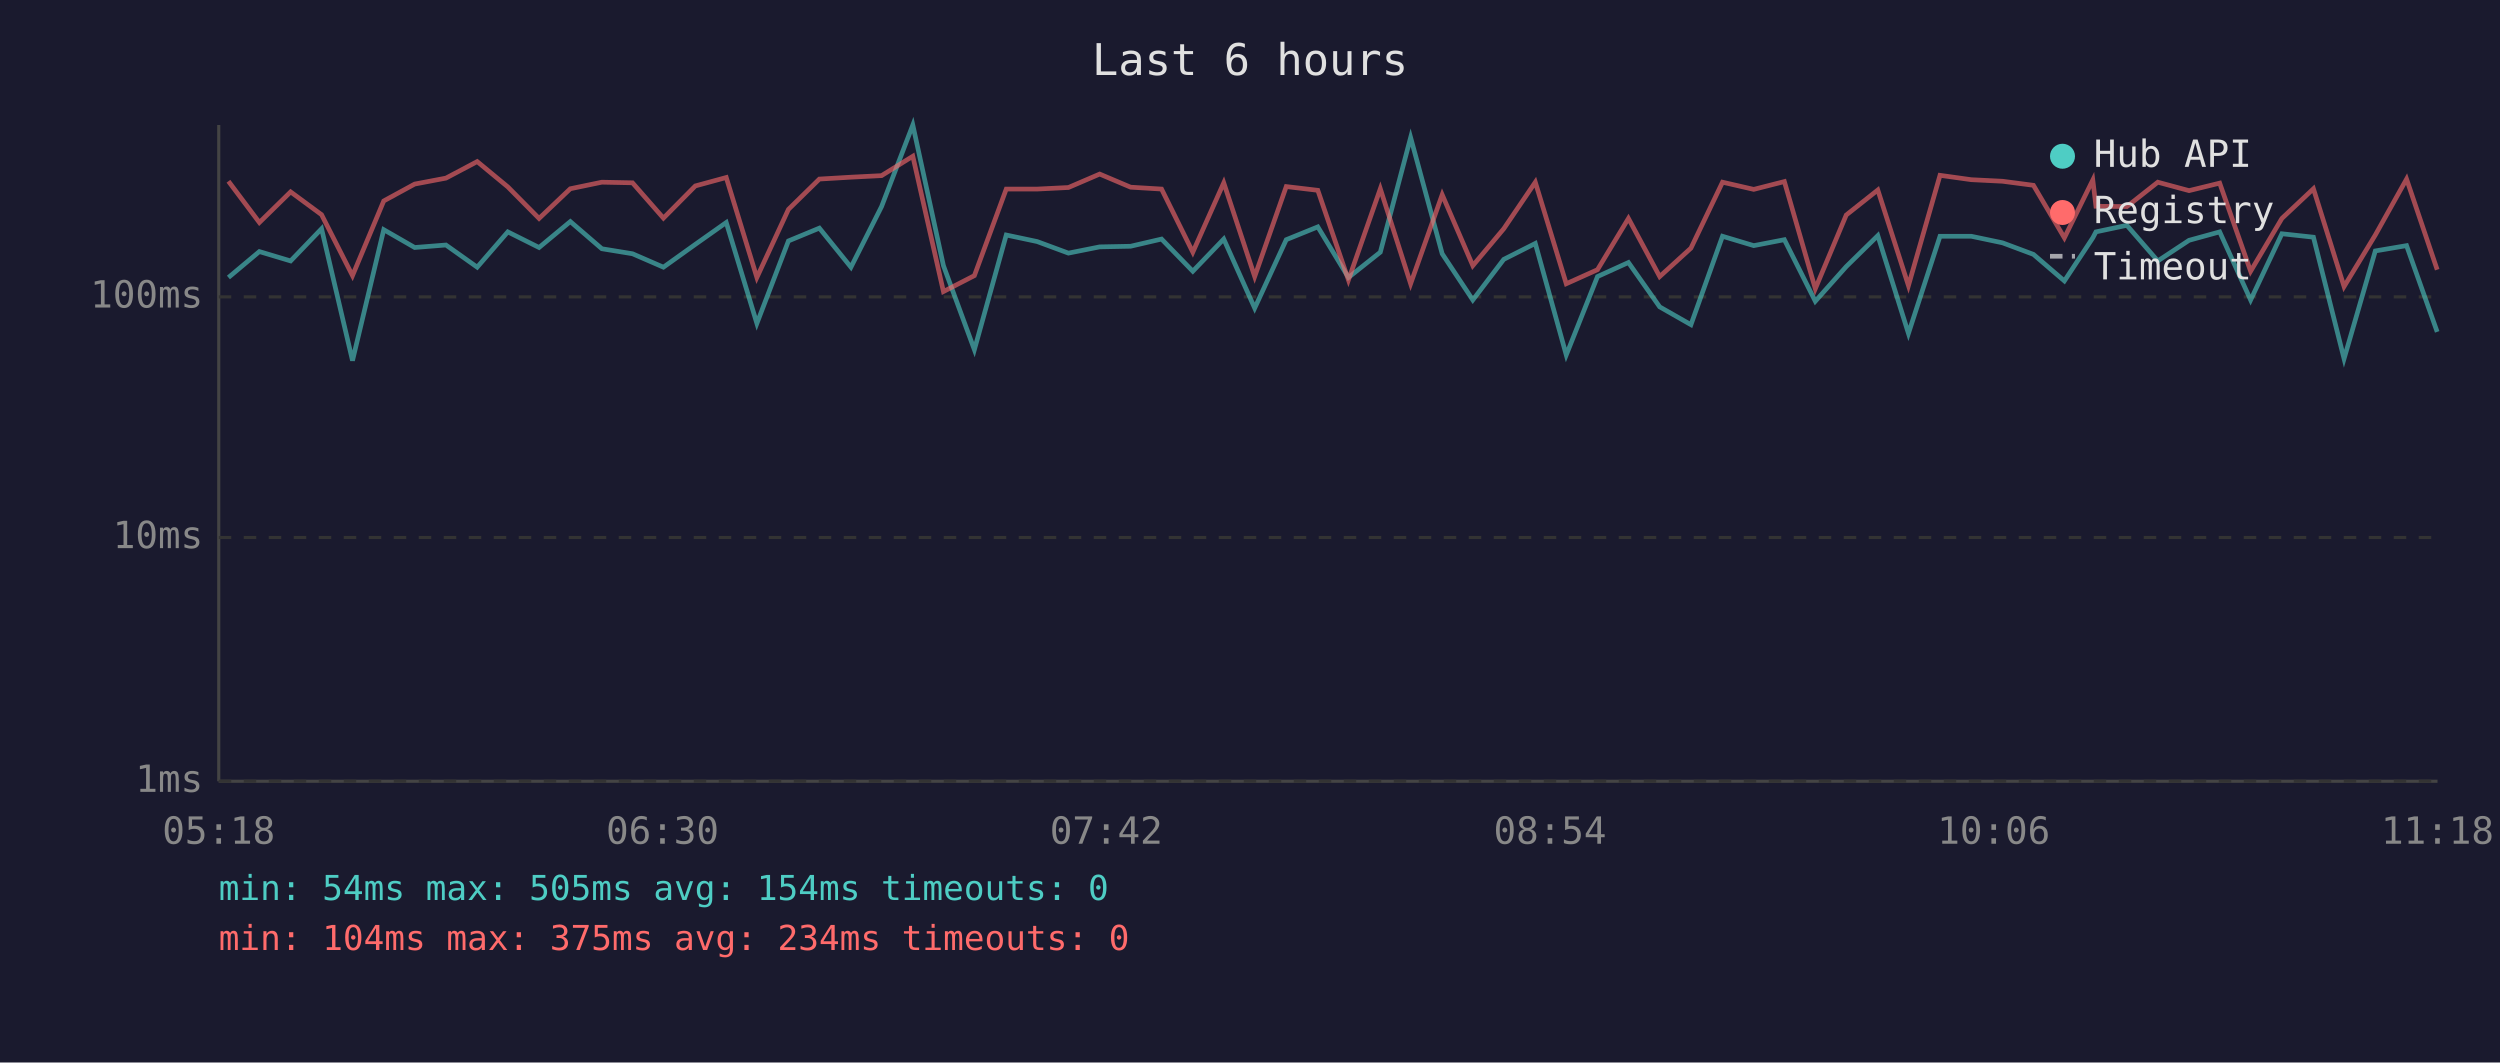
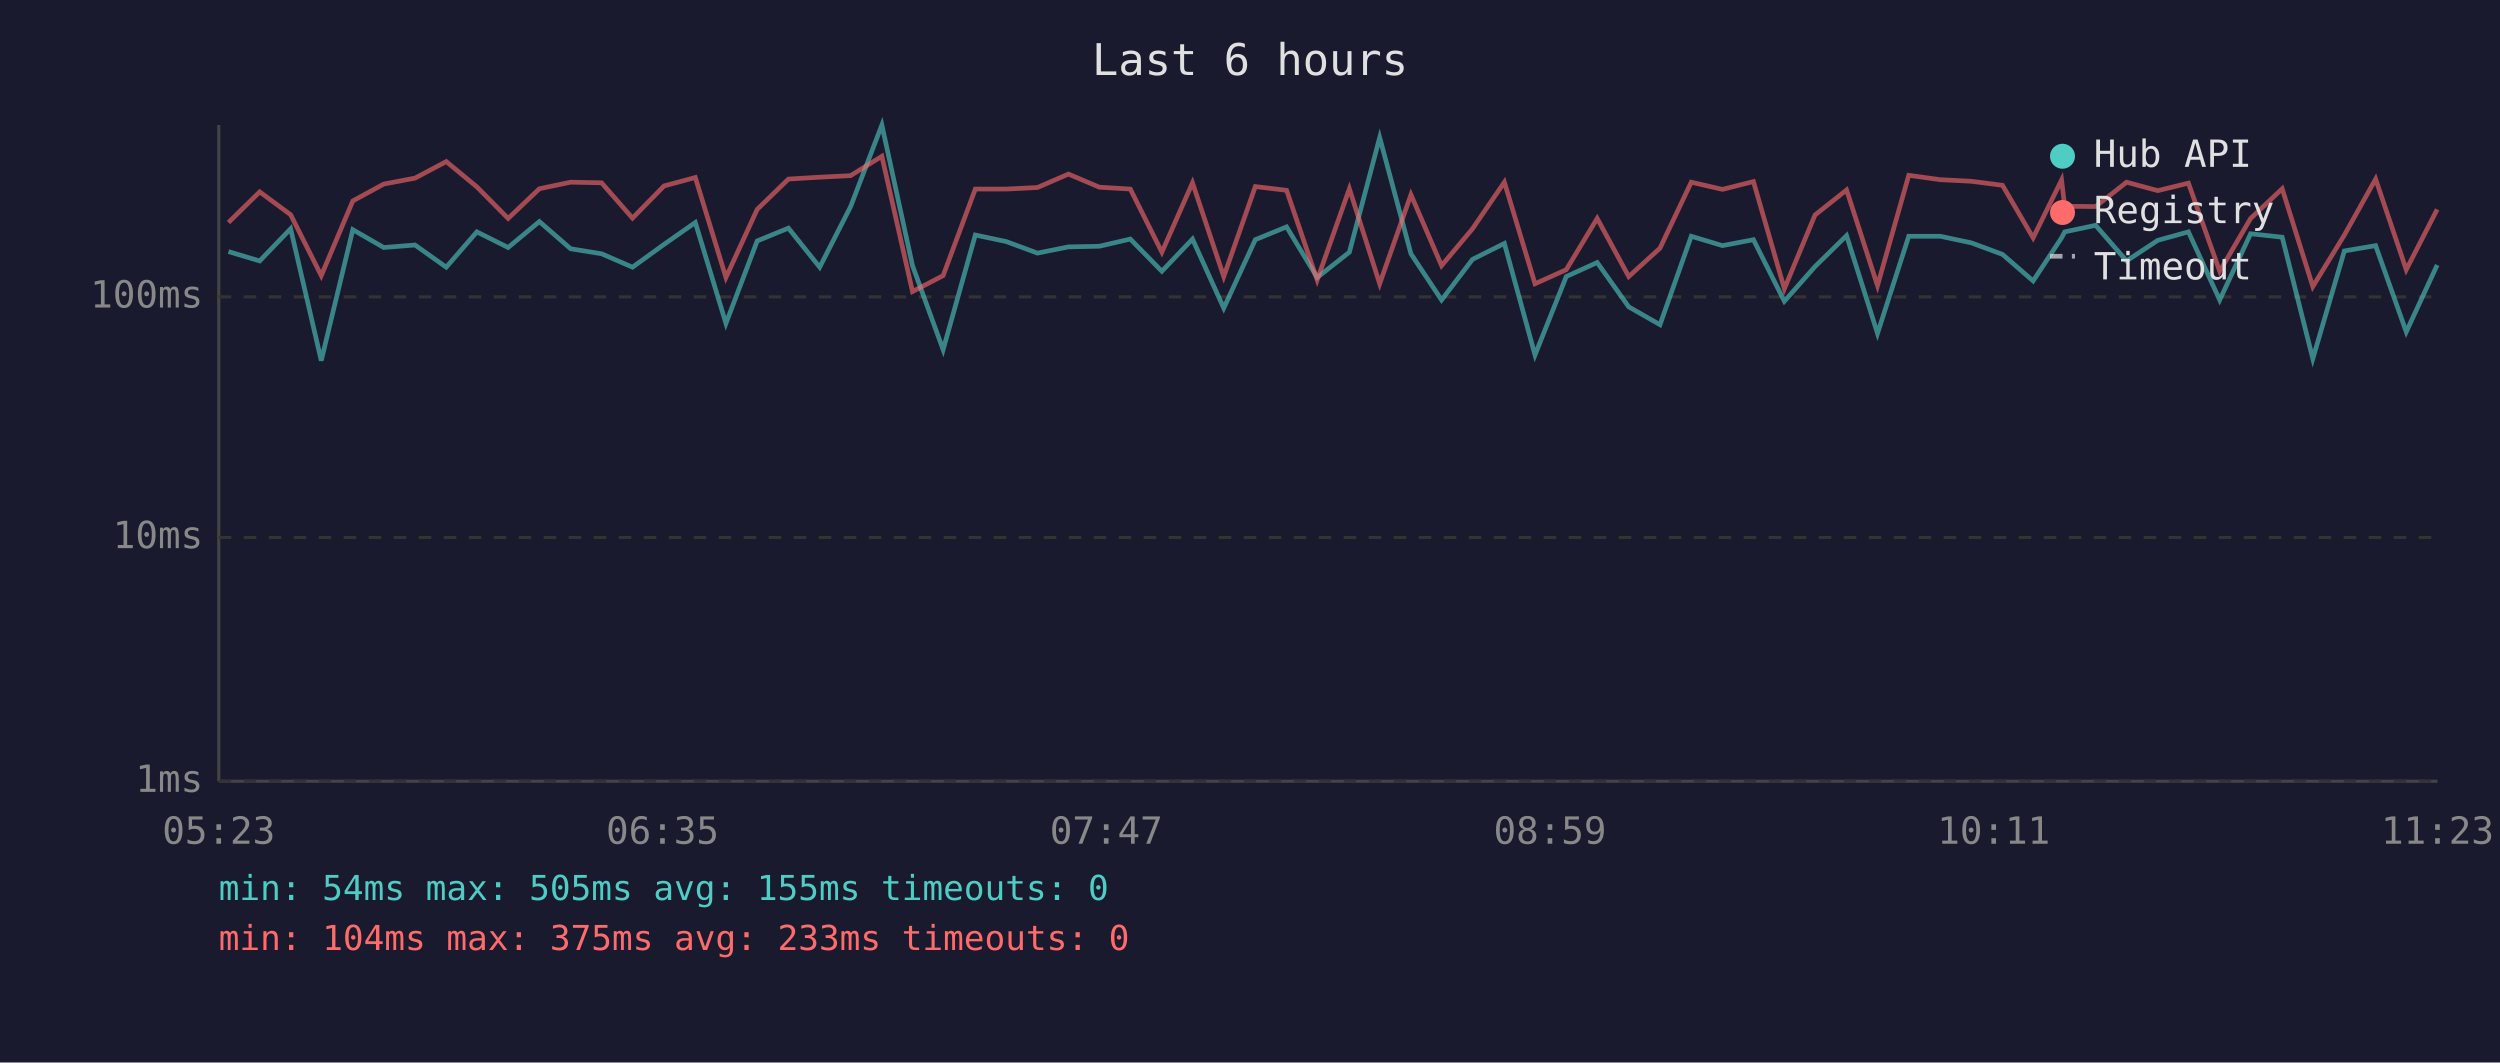
<svg xmlns="http://www.w3.org/2000/svg" viewBox="0 0 800 340" font-family="monospace" font-size="12">
  <rect width="800" height="340" fill="#1a1a2e" />
  <text x="400" y="24" fill="#e0e0e0" font-size="14" text-anchor="middle">Last 6 hours</text>
  <line x1="70" y1="40" x2="70" y2="250" stroke="#444" stroke-width="1" />
  <line x1="70" y1="250" x2="780" y2="250" stroke="#444" stroke-width="1" />
  <line x1="70" y1="250" x2="780" y2="250" stroke="#333" stroke-width="1" stroke-dasharray="4" />
  <text x="65" y="250" fill="#888" text-anchor="end" dominant-baseline="middle">1ms</text>
  <line x1="70" y1="172" x2="780" y2="172" stroke="#333" stroke-width="1" stroke-dasharray="4" />
  <text x="65" y="172" fill="#888" text-anchor="end" dominant-baseline="middle">10ms</text>
  <line x1="70" y1="95" x2="780" y2="95" stroke="#333" stroke-width="1" stroke-dasharray="4" />
  <text x="65" y="95" fill="#888" text-anchor="end" dominant-baseline="middle">100ms</text>
-   <text x="70" y="270" fill="#888" text-anchor="middle">05:18</text>
-   <text x="212" y="270" fill="#888" text-anchor="middle">06:30</text>
-   <text x="354" y="270" fill="#888" text-anchor="middle">07:42</text>
-   <text x="496" y="270" fill="#888" text-anchor="middle">08:54</text>
-   <text x="638" y="270" fill="#888" text-anchor="middle">10:06</text>
-   <text x="780" y="270" fill="#888" text-anchor="middle">11:18</text>
-   <polyline points="73.1,88.8 83.0,80.5 93.0,83.5 102.9,73.2 112.8,115.4 122.8,73.5 132.7,79.2 142.7,78.4 152.7,85.5 162.5,74.2 172.5,79.2 182.5,70.9 192.6,79.6 202.4,81.2 212.3,85.5 222.5,78.2 232.4,71.2 242.2,103.5 252.3,77.1 262.2,73.0 272.3,85.5 282.1,66.1 292.1,40.0 301.9,85.0 311.8,111.9 322.0,75.2 331.9,77.3 341.9,81.0 351.9,79.0 361.8,78.8 371.7,76.5 381.7,86.8 391.6,76.5 401.5,98.6 411.6,76.7 421.7,72.6 431.5,88.8 441.7,80.7 451.4,44.0 461.5,81.2 471.3,96.0 481.2,83.0 491.3,77.9 501.2,113.6 511.2,88.5 521.1,84.0 531.1,98.2 541.1,103.9 551.2,75.6 561.2,78.6 571.0,76.7 580.9,96.4 590.8,85.3 600.9,75.4 610.7,106.7 620.8,75.6 630.8,75.6 640.8,77.7 650.7,81.4 660.6,89.9 669.7,76.1 670.7,74.2 680.6,72.1 690.5,83.5 700.5,76.9 710.3,74.2 720.2,96.0 730.2,74.8 740.3,75.9 750.1,114.8 760.1,80.3 770.1,78.6 779.9,106.2" fill="none" stroke="#4ecdc4" stroke-width="1.5" opacity="0.6" />
-   <polyline points="73.1,58.0 83.0,71.2 93.0,61.4 102.9,68.7 112.8,88.2 122.8,64.3 132.7,58.9 142.7,57.0 152.7,51.7 162.5,59.8 172.5,69.9 182.5,60.4 192.6,58.3 202.4,58.5 212.3,69.8 222.5,59.5 232.4,56.8 242.2,88.8 252.3,67.0 262.2,57.3 272.3,56.7 282.1,56.2 292.1,50.0 301.9,93.3 311.8,88.2 322.0,60.5 331.9,60.5 341.9,60.0 351.9,55.7 361.8,59.9 371.7,60.5 381.7,80.7 391.6,58.5 401.5,88.5 411.6,59.7 421.7,60.9 431.5,89.6 441.7,60.4 451.4,90.8 461.5,62.3 471.3,85.0 481.2,73.2 491.3,58.3 501.2,90.8 511.2,86.3 521.1,69.9 531.1,88.5 541.1,79.4 551.2,58.3 561.2,60.6 571.0,58.1 580.9,92.4 590.8,68.8 600.9,60.8 610.7,91.4 620.8,56.1 630.8,57.5 640.8,58.0 650.7,59.3 660.6,76.1 669.7,57.6 670.7,66.0 680.6,66.1 690.5,58.3 700.5,61.0 710.3,58.6 720.2,86.8 730.2,69.9 740.3,60.4 750.1,91.7 760.1,75.2 770.1,57.3 779.9,86.3" fill="none" stroke="#ff6b6b" stroke-width="1.5" opacity="0.6" />
+   <text x="70" y="270" fill="#888" text-anchor="middle">05:23</text>
+   <text x="212" y="270" fill="#888" text-anchor="middle">06:35</text>
+   <text x="354" y="270" fill="#888" text-anchor="middle">07:47</text>
+   <text x="496" y="270" fill="#888" text-anchor="middle">08:59</text>
+   <text x="638" y="270" fill="#888" text-anchor="middle">10:11</text>
+   <text x="780" y="270" fill="#888" text-anchor="middle">11:23</text>
+   <polyline points="73.1,80.5 83.1,83.5 93.0,73.2 102.8,115.4 112.9,73.5 122.8,79.2 132.8,78.4 142.8,85.5 152.6,74.2 162.6,79.2 172.6,70.9 182.6,79.6 192.5,81.2 202.4,85.5 212.5,78.2 222.5,71.2 232.3,103.5 242.3,77.1 252.3,73.0 262.3,85.5 272.2,66.1 282.2,40.0 292.0,85.0 301.8,111.9 312.1,75.2 322.0,77.3 332.0,81.0 341.9,79.0 351.8,78.8 361.7,76.5 371.8,86.8 381.6,76.5 391.6,98.6 401.7,76.7 411.7,72.6 421.5,88.8 431.8,80.7 441.5,44.0 451.5,81.2 461.3,96.0 471.2,83.0 481.4,77.9 491.2,113.6 501.2,88.5 511.1,84.0 521.2,98.2 531.2,103.9 541.2,75.6 551.2,78.6 561.1,76.7 571.0,96.4 580.8,85.3 590.9,75.4 600.8,106.7 610.8,75.6 620.9,75.6 630.8,77.7 640.8,81.4 650.6,89.9 659.7,76.1 660.7,74.2 670.6,72.1 680.5,83.5 690.5,76.9 700.3,74.2 710.3,96.0 720.2,74.8 730.3,75.9 740.1,114.8 750.2,80.3 760.2,78.6 770.0,106.2 779.9,84.8" fill="none" stroke="#4ecdc4" stroke-width="1.5" opacity="0.6" />
+   <polyline points="73.1,71.2 83.1,61.4 93.0,68.7 102.8,88.2 112.9,64.3 122.8,58.9 132.8,57.0 142.8,51.7 152.6,59.8 162.6,69.9 172.6,60.4 182.6,58.3 192.5,58.5 202.4,69.8 212.5,59.5 222.5,56.8 232.3,88.8 242.3,67.0 252.3,57.3 262.3,56.7 272.2,56.2 282.2,50.0 292.0,93.3 301.8,88.2 312.1,60.5 322.0,60.5 332.0,60.0 341.9,55.7 351.8,59.9 361.7,60.5 371.8,80.7 381.6,58.5 391.6,88.5 401.7,59.7 411.7,60.9 421.5,89.6 431.8,60.4 441.5,90.8 451.5,62.3 461.3,85.0 471.2,73.2 481.4,58.3 491.2,90.8 501.2,86.3 511.1,69.9 521.2,88.5 531.2,79.4 541.2,58.3 551.2,60.6 561.1,58.1 571.0,92.4 580.8,68.8 590.9,60.8 600.8,91.4 610.8,56.1 620.9,57.5 630.8,58.0 640.8,59.3 650.6,76.1 659.7,57.6 660.7,66.0 670.6,66.1 680.5,58.3 690.5,61.0 700.3,58.6 710.3,86.8 720.2,69.9 730.3,60.4 740.1,91.7 750.2,75.2 760.2,57.3 770.0,86.3 779.9,67.0" fill="none" stroke="#ff6b6b" stroke-width="1.5" opacity="0.6" />
  <circle cx="660" cy="50" r="4" fill="#4ecdc4" />
  <text x="670" y="50" fill="#e0e0e0" dominant-baseline="middle">Hub API</text>
  <circle cx="660" cy="68" r="4" fill="#ff6b6b" />
  <text x="670" y="68" fill="#e0e0e0" dominant-baseline="middle">Registry</text>
  <line x1="656" y1="82" x2="664" y2="82" stroke="#e0e0e0" stroke-width="1.5" stroke-dasharray="4,3" opacity="0.7" />
  <text x="670" y="86" fill="#e0e0e0" dominant-baseline="middle">Timeout</text>
-   <text x="70" y="288" fill="#4ecdc4" font-size="11">min: 54ms  max: 505ms  avg: 154ms  timeouts: 0</text>
-   <text x="70" y="304" fill="#ff6b6b" font-size="11">min: 104ms  max: 375ms  avg: 234ms  timeouts: 0</text>
+   <text x="70" y="288" fill="#4ecdc4" font-size="11">min: 54ms  max: 505ms  avg: 155ms  timeouts: 0</text>
+   <text x="70" y="304" fill="#ff6b6b" font-size="11">min: 104ms  max: 375ms  avg: 233ms  timeouts: 0</text>
</svg>
